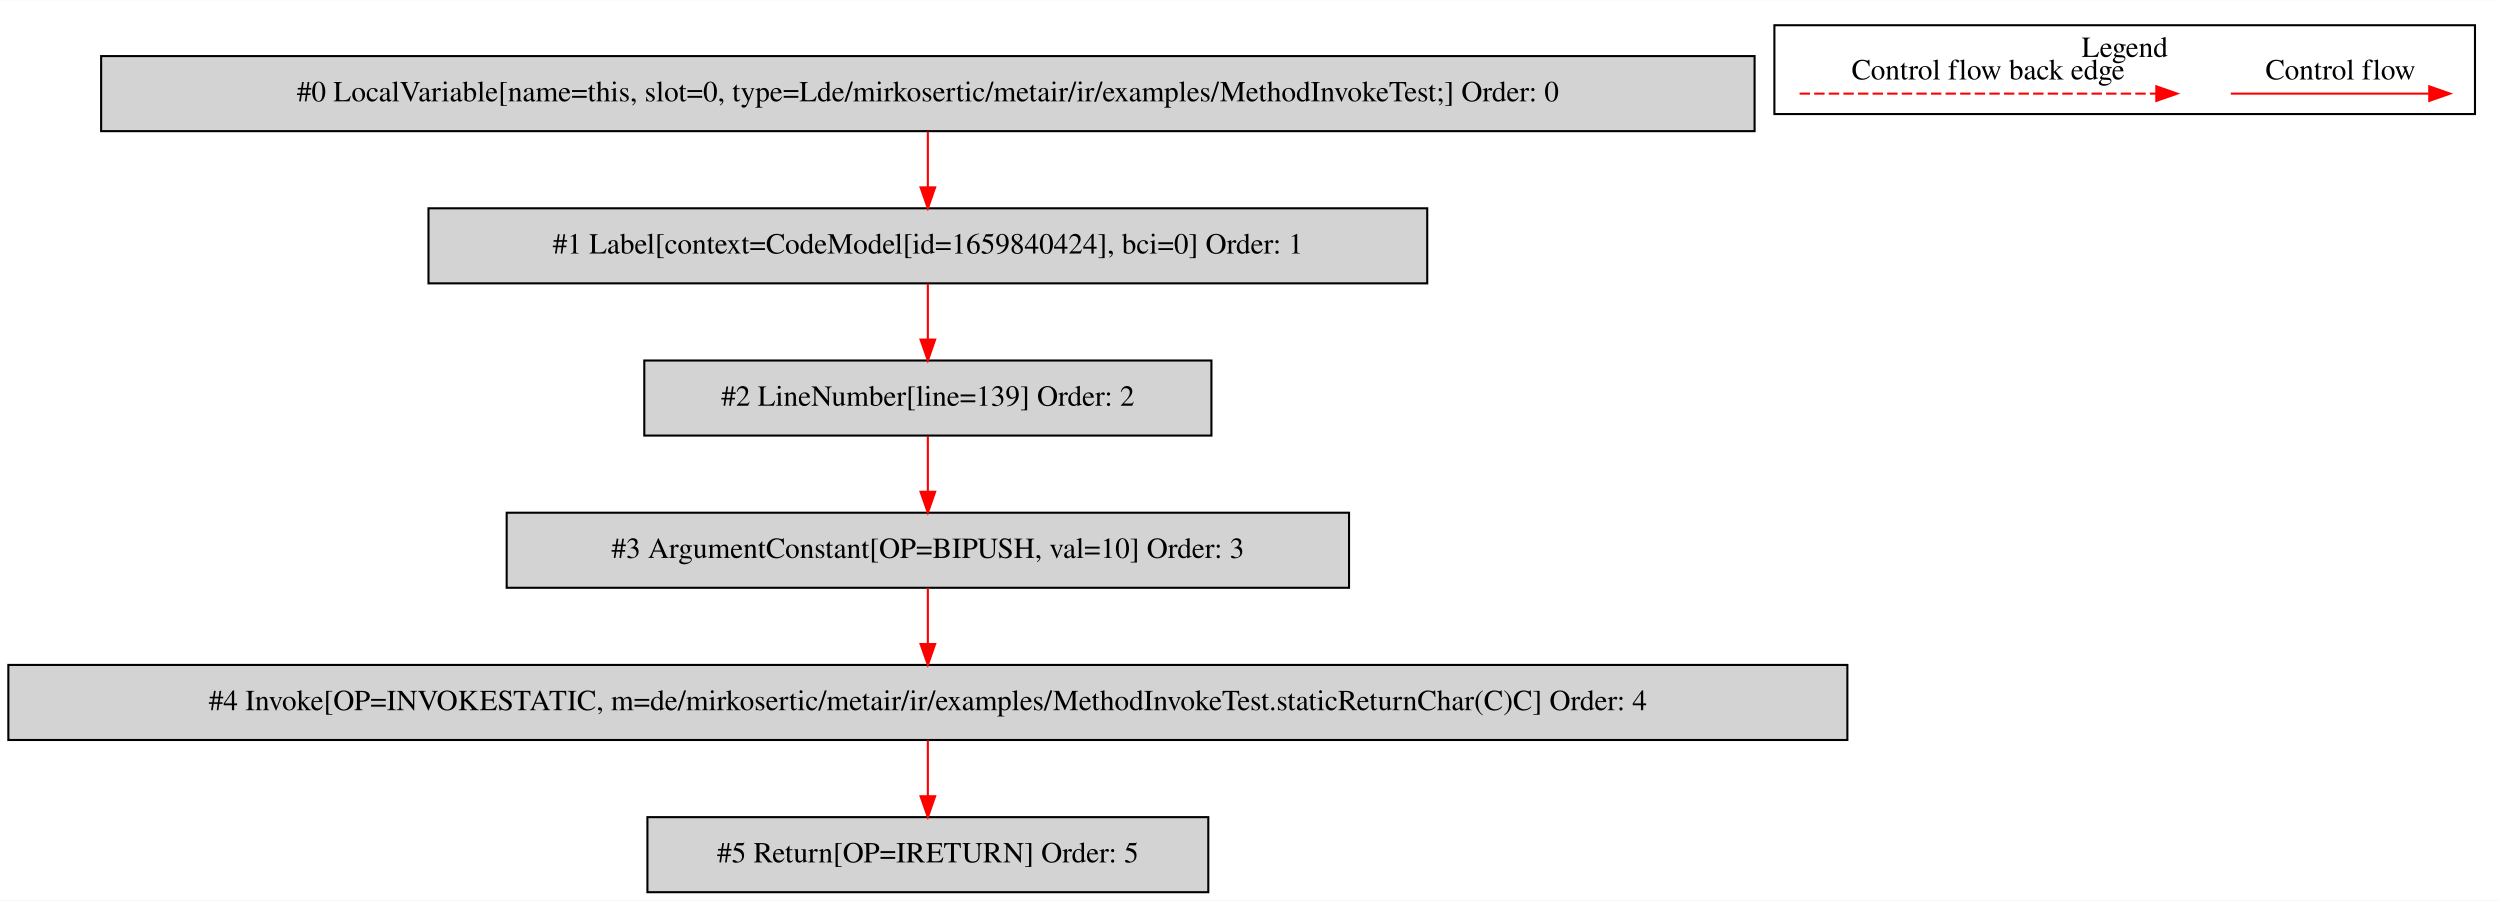
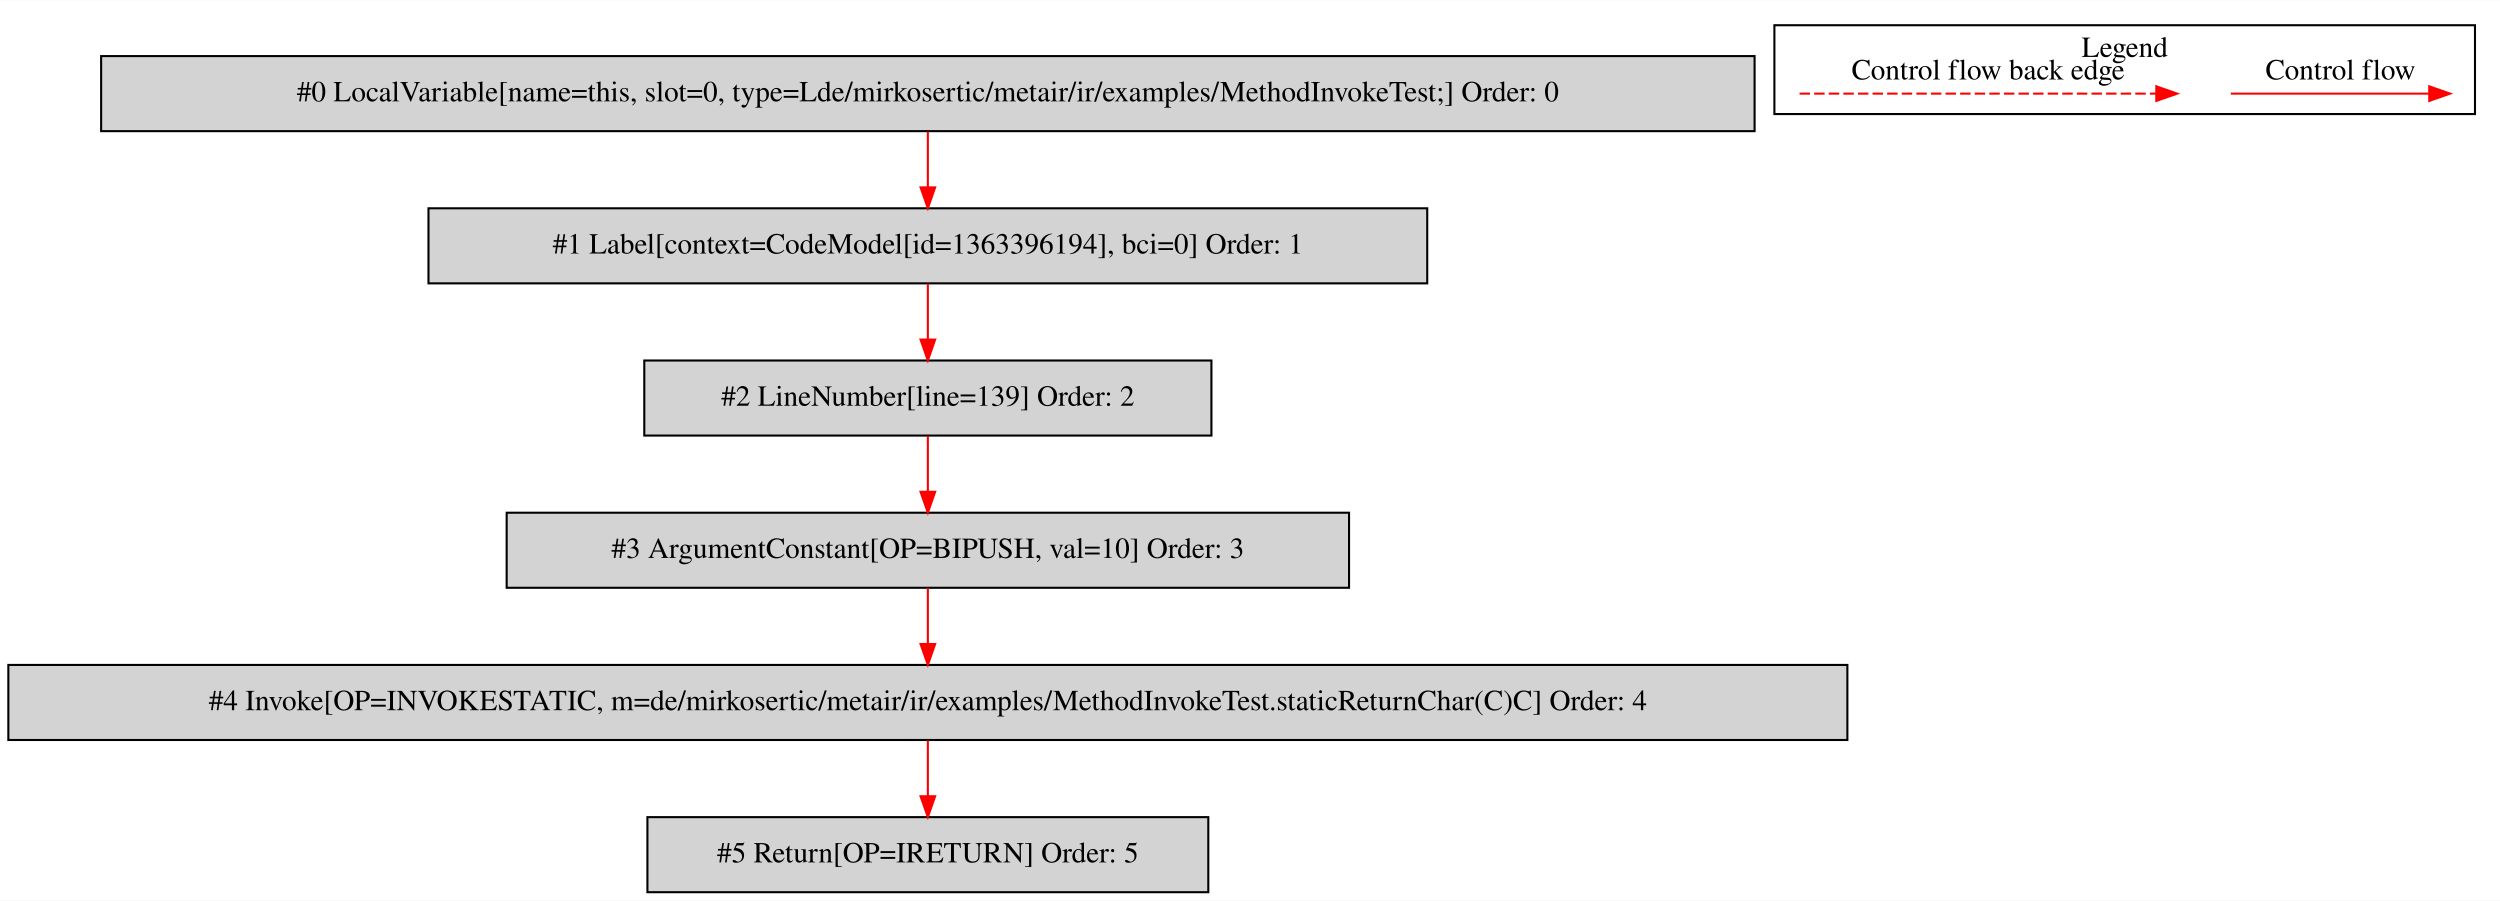
<svg xmlns="http://www.w3.org/2000/svg" width="1199pt" height="432pt" viewBox="0.00 0.00 1199.00 431.80">
  <g id="graph0" class="graph" transform="scale(1 1) rotate(0) translate(4 427.8)">
    <polygon fill="white" stroke="transparent" points="-4,4 -4,-427.8 1195,-427.8 1195,4 -4,4" />
    <g id="clust1" class="cluster">
      <polygon fill="none" stroke="black" points="847,-373.2 847,-415.8 1183,-415.8 1183,-373.2 847,-373.2" />
      <text text-anchor="middle" x="1015" y="-400.6" font-family="Times,serif" font-size="14.00">Legend</text>
    </g>
    <g id="node1" class="node">
      <polygon fill="lightgrey" stroke="black" points="837.5,-401 44.5,-401 44.5,-365 837.5,-365 837.5,-401" />
      <text text-anchor="middle" x="441" y="-379.3" font-family="Times,serif" font-size="14.00">#0 LocalVariable[name=this, slot=0, type=Lde/mirkosertic/metair/ir/examples/MethodInvokeTest;] Order: 0</text>
    </g>
    <g id="node2" class="node">
      <polygon fill="lightgrey" stroke="black" points="680.5,-328 201.5,-328 201.5,-292 680.5,-292 680.5,-328" />
-       <text text-anchor="middle" x="441" y="-306.3" font-family="Times,serif" font-size="14.00">#1 Label[context=CodeModel[id=1659840424], bci=0] Order: 1</text>
+       <text text-anchor="middle" x="441" y="-306.3" font-family="Times,serif" font-size="14.00">#1 Label[context=CodeModel[id=1363396194], bci=0] Order: 1</text>
    </g>
    <g id="edge1" class="edge">
      <path fill="none" stroke="red" d="M441,-364.81C441,-356.79 441,-347.05 441,-338.07" />
      <polygon fill="red" stroke="red" points="444.5,-338.03 441,-328.03 437.5,-338.03 444.5,-338.03" />
    </g>
    <g id="node3" class="node">
      <polygon fill="lightgrey" stroke="black" points="577,-255 305,-255 305,-219 577,-219 577,-255" />
      <text text-anchor="middle" x="441" y="-233.3" font-family="Times,serif" font-size="14.00">#2 LineNumber[line=139] Order: 2</text>
    </g>
    <g id="edge2" class="edge">
      <path fill="none" stroke="red" d="M441,-291.81C441,-283.79 441,-274.05 441,-265.07" />
      <polygon fill="red" stroke="red" points="444.5,-265.03 441,-255.03 437.5,-265.03 444.5,-265.03" />
    </g>
    <g id="node4" class="node">
      <polygon fill="lightgrey" stroke="black" points="643,-182 239,-182 239,-146 643,-146 643,-182" />
      <text text-anchor="middle" x="441" y="-160.3" font-family="Times,serif" font-size="14.00">#3 ArgumentConstant[OP=BIPUSH, val=10] Order: 3</text>
    </g>
    <g id="edge3" class="edge">
      <path fill="none" stroke="red" d="M441,-218.81C441,-210.79 441,-201.05 441,-192.07" />
      <polygon fill="red" stroke="red" points="444.5,-192.03 441,-182.03 437.5,-192.03 444.5,-192.03" />
    </g>
    <g id="node5" class="node">
      <polygon fill="lightgrey" stroke="black" points="882,-109 0,-109 0,-73 882,-73 882,-109" />
      <text text-anchor="middle" x="441" y="-87.3" font-family="Times,serif" font-size="14.00">#4 Invoke[OP=INVOKESTATIC, m=de/mirkosertic/metair/ir/examples/MethodInvokeTest.staticReturnChar(C)C] Order: 4</text>
    </g>
    <g id="edge4" class="edge">
      <path fill="none" stroke="red" d="M441,-145.81C441,-137.79 441,-128.05 441,-119.07" />
      <polygon fill="red" stroke="red" points="444.5,-119.03 441,-109.03 437.5,-119.03 444.5,-119.03" />
    </g>
    <g id="node6" class="node">
      <polygon fill="lightgrey" stroke="black" points="575.5,-36 306.5,-36 306.5,0 575.5,0 575.5,-36" />
      <text text-anchor="middle" x="441" y="-14.3" font-family="Times,serif" font-size="14.00">#5 Return[OP=IRETURN] Order: 5</text>
    </g>
    <g id="edge5" class="edge">
      <path fill="none" stroke="red" d="M441,-72.81C441,-64.79 441,-55.05 441,-46.07" />
      <polygon fill="red" stroke="red" points="444.5,-46.03 441,-36.03 437.5,-46.03 444.5,-46.03" />
    </g>
    <g id="edge6" class="edge">
      <path fill="none" stroke="red" d="M1065.89,-383C1077.11,-383 1135.24,-383 1160.86,-383" />
      <polygon fill="red" stroke="red" points="1161.06,-386.5 1171.06,-383 1161.06,-379.5 1161.06,-386.5" />
      <text text-anchor="middle" x="1118.5" y="-389.8" font-family="Times,serif" font-size="14.00">Control flow</text>
    </g>
    <g id="edge7" class="edge">
      <path fill="none" stroke="red" stroke-dasharray="5,2" d="M859.08,-383C876.05,-383 992.21,-383 1030.08,-383" />
      <polygon fill="red" stroke="red" points="1030.17,-386.5 1040.17,-383 1030.17,-379.5 1030.17,-386.5" />
      <text text-anchor="middle" x="949.5" y="-389.8" font-family="Times,serif" font-size="14.00">Control flow back edge</text>
    </g>
  </g>
</svg>
